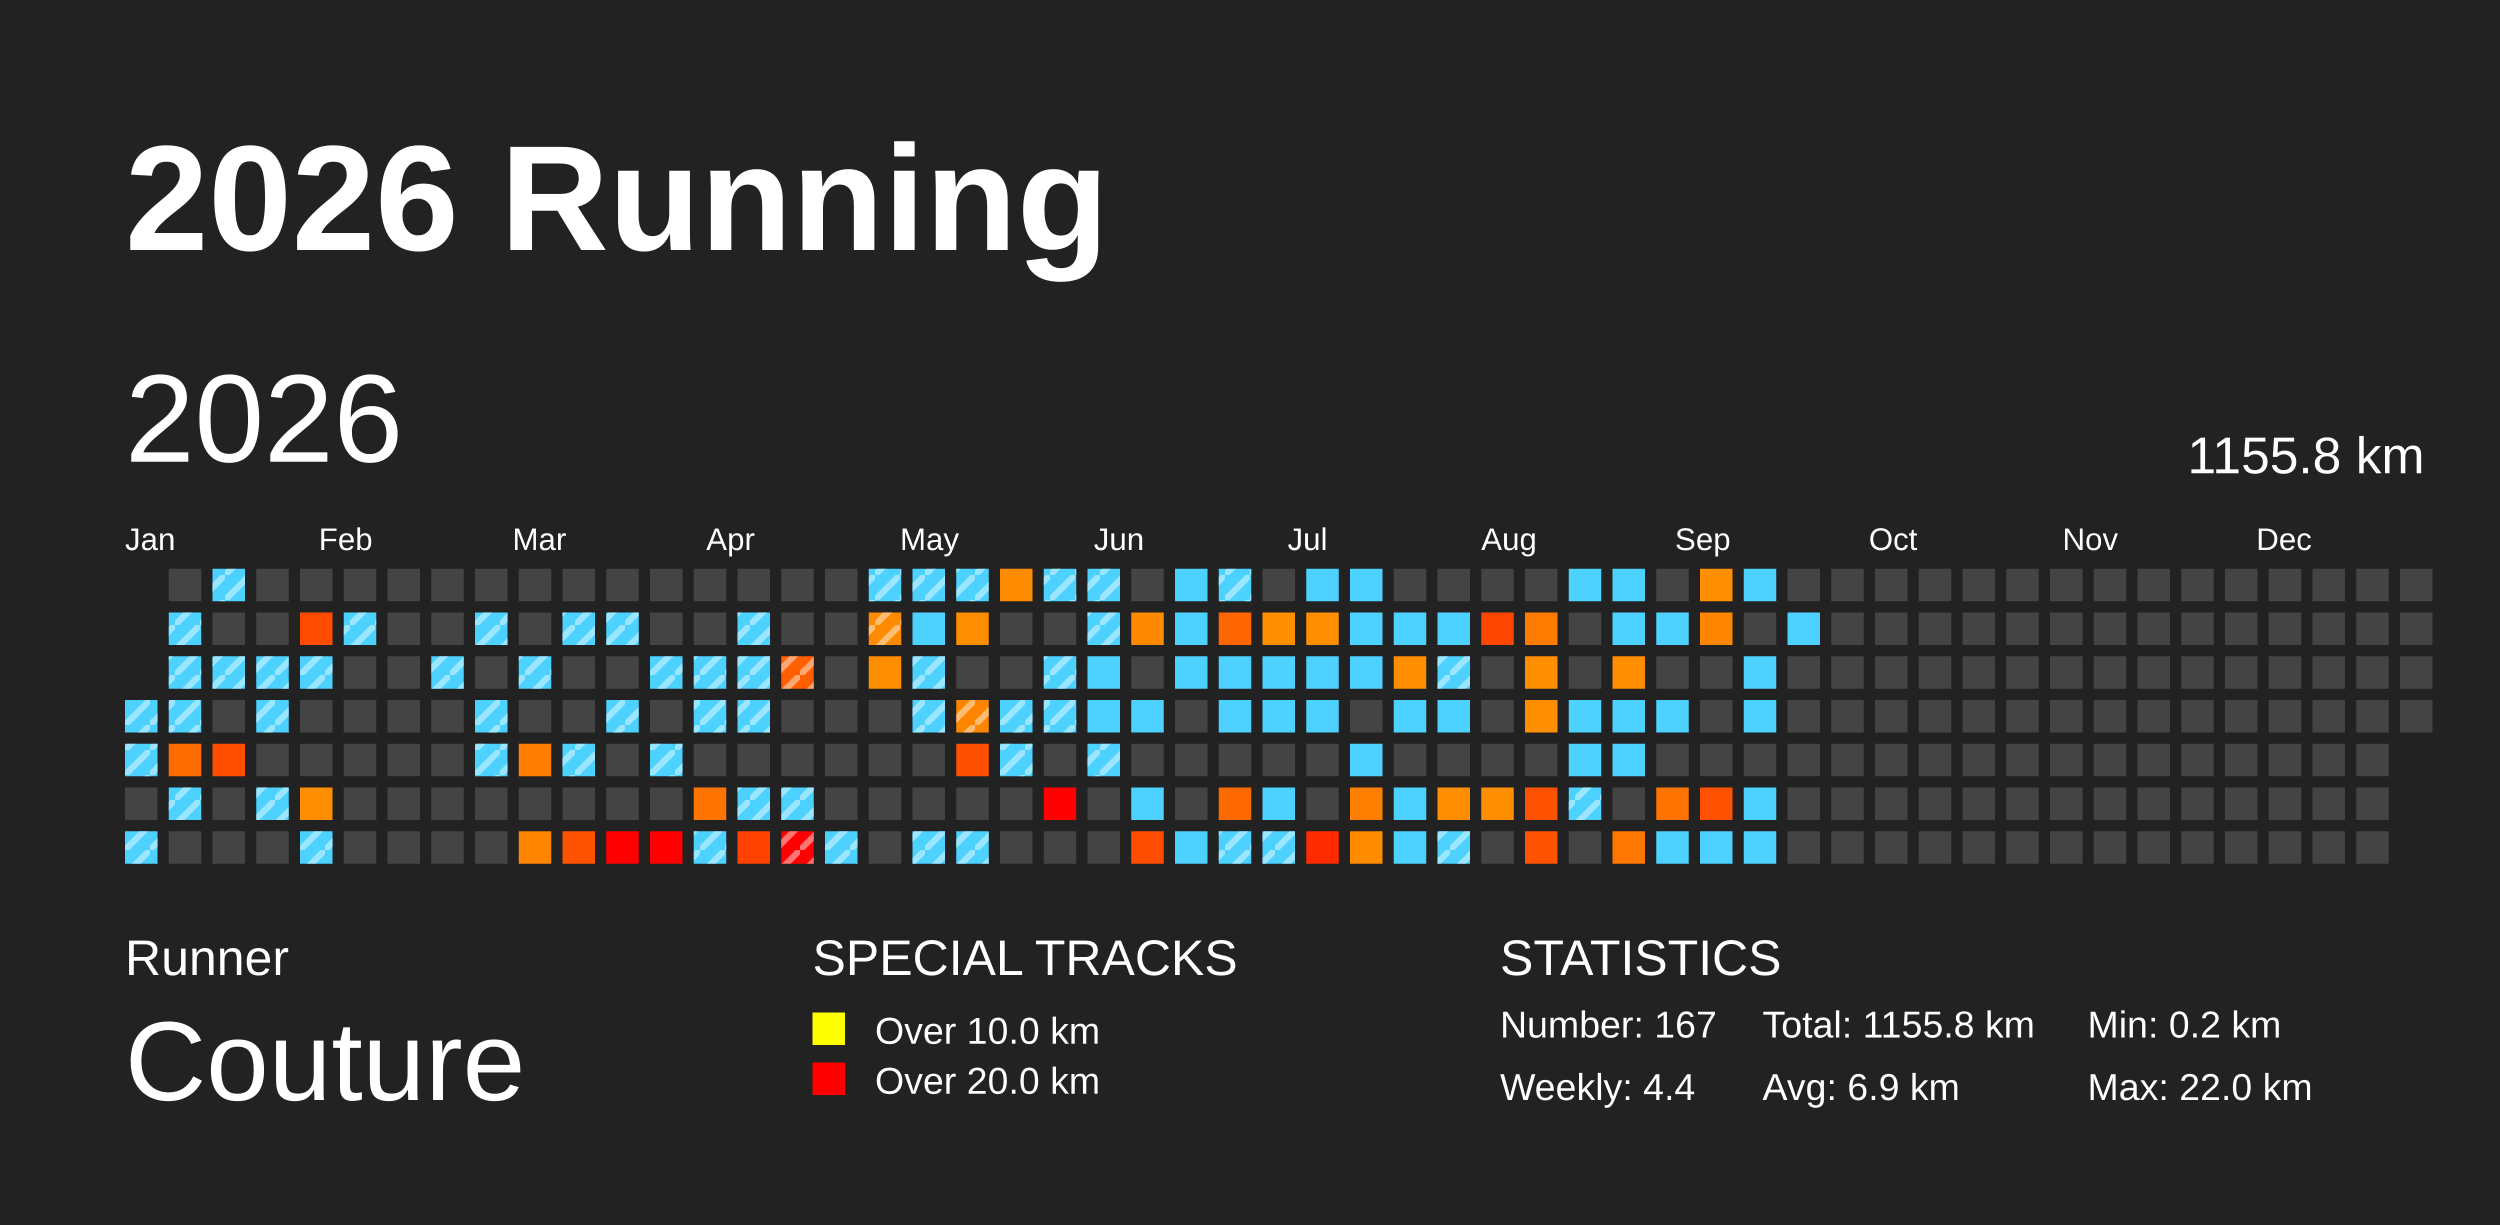
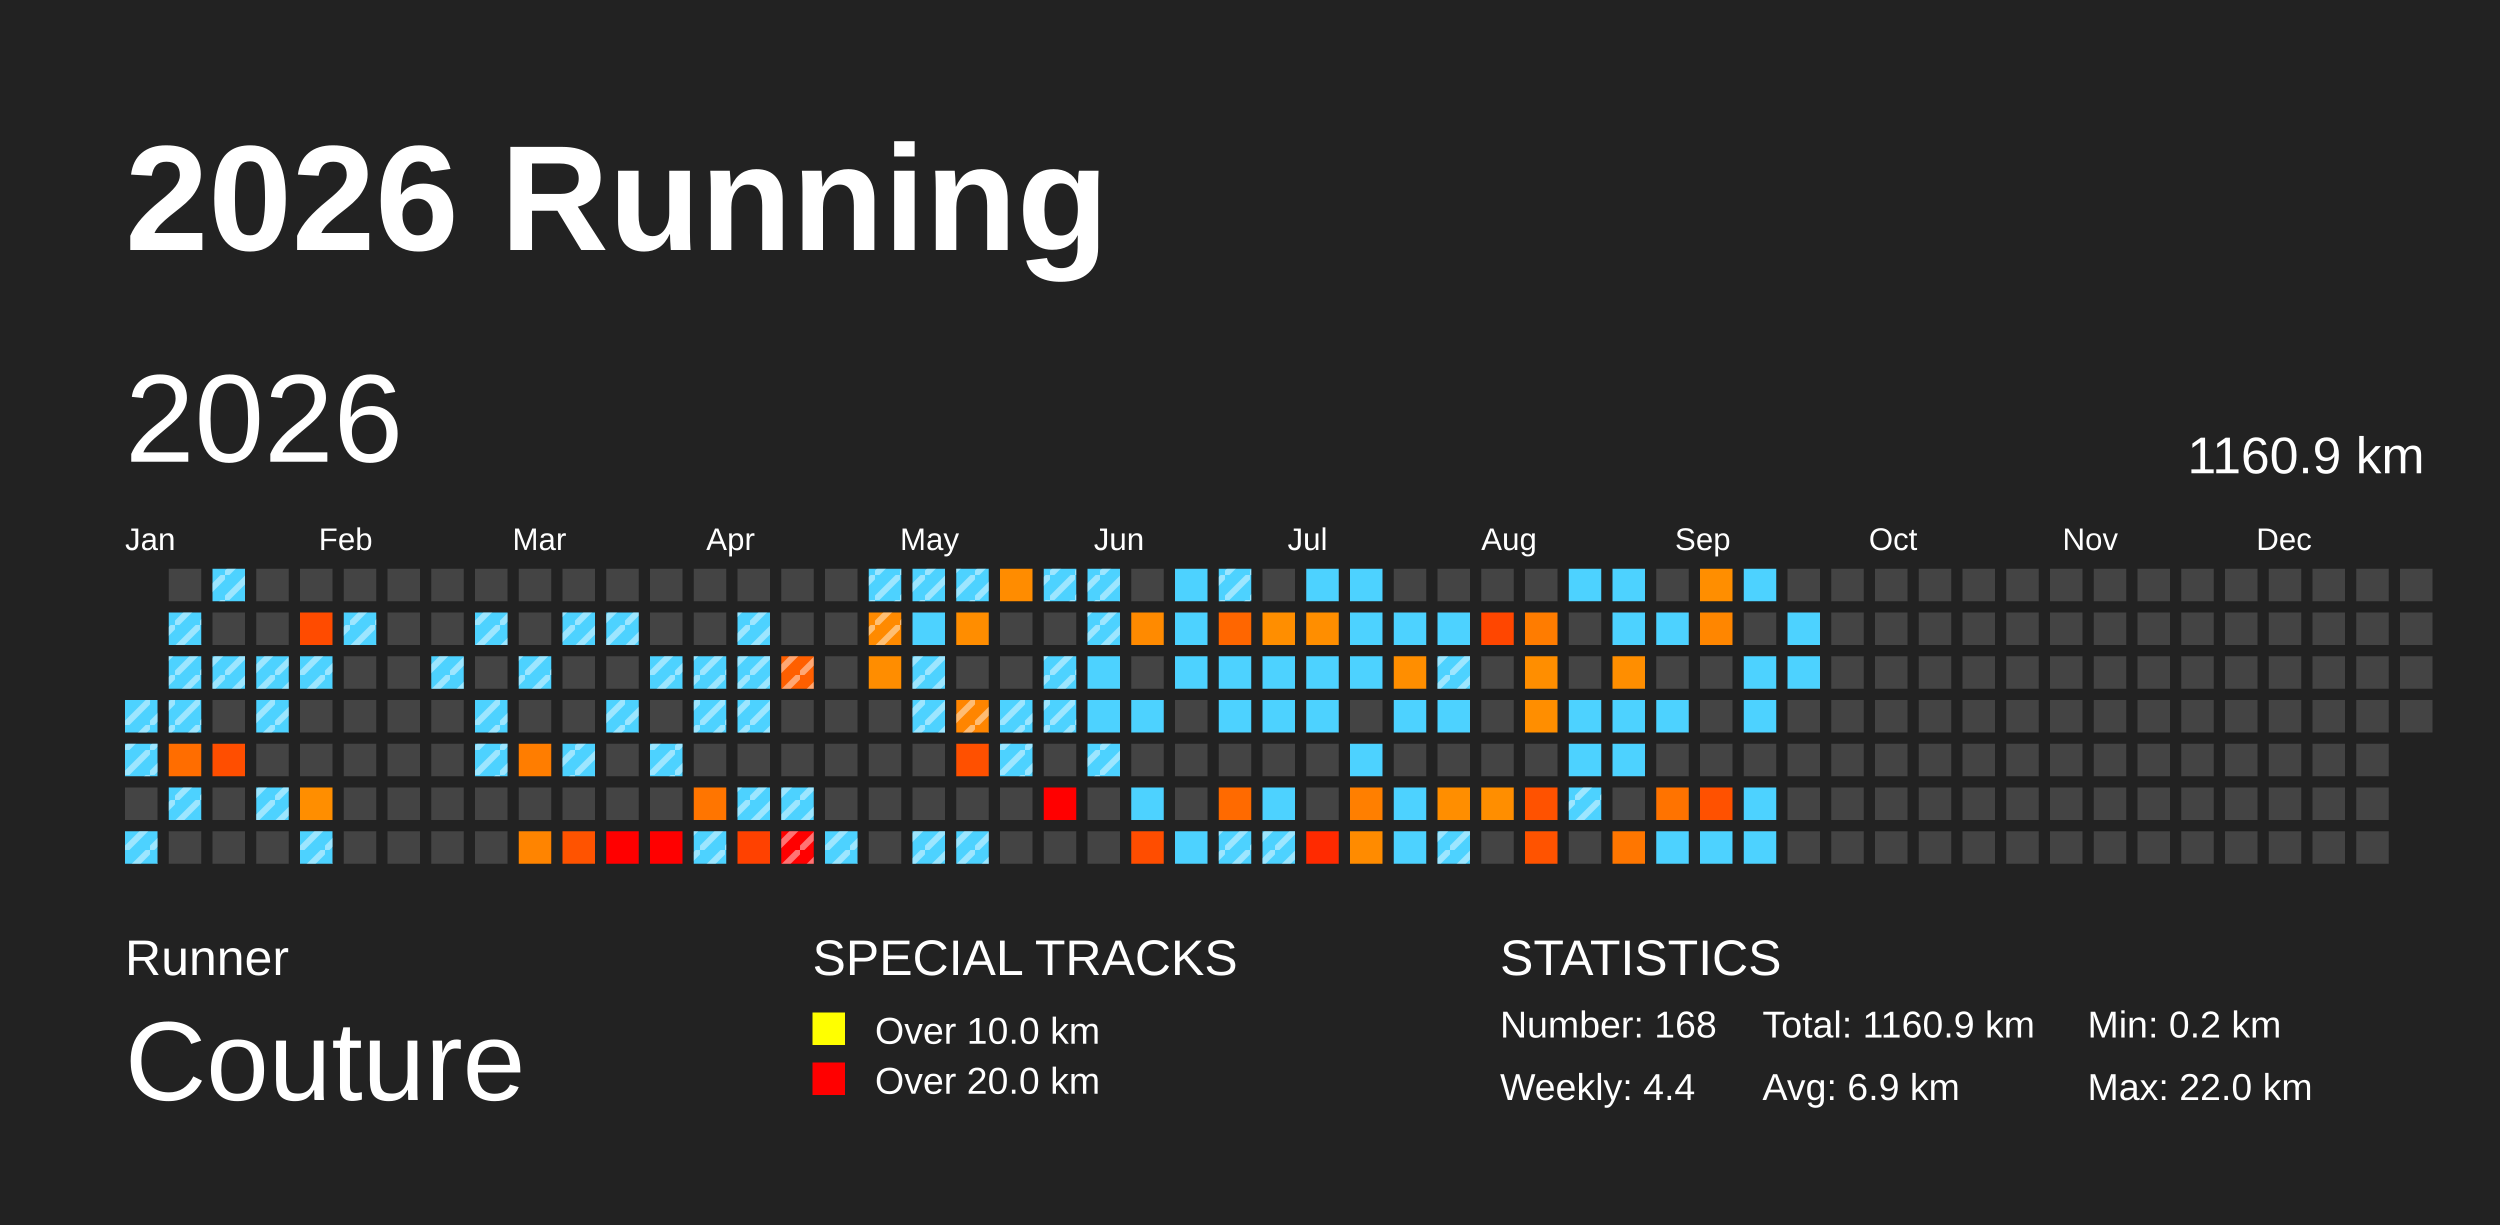
<svg xmlns="http://www.w3.org/2000/svg" baseProfile="full" height="98mm" version="1.1" viewBox="0,0,200,98" width="200mm">
  <defs>
    <pattern height="2" id="indoor-stripe" patternUnits="userSpaceOnUse" width="2">
      <line stroke="white" stroke-opacity="0.45" stroke-width="0.5" x1="0" x2="2" y1="2" y2="0" />
    </pattern>
  </defs>
  <rect fill="#222222" height="98" width="200" x="0" y="0" />
  <text fill="#FFFFFF" style="font-size:12px; font-family:Arial; font-weight:bold;" x="10" y="20">2026 Running</text>
  <text fill="#FFFFFF" style="font-size:4px; font-family:Arial" x="10" y="78">Runner</text>
  <text fill="#FFFFFF" style="font-size:9px; font-family:Arial" x="10" y="88">Couture</text>
  <text fill="#FFFFFF" style="font-size:4px; font-family:Arial" x="65" y="78">SPECIAL TRACKS</text>
  <rect fill="yellow" height="2.6" width="2.6" x="65" y="81" />
  <text fill="#FFFFFF" style="font-size:3px; font-family:Arial" x="70" y="83.5">Over 10.0 km</text>
  <rect fill="red" height="2.6" width="2.6" x="65" y="85" />
  <text fill="#FFFFFF" style="font-size:3px; font-family:Arial" x="70" y="87.5">Over 20.0 km</text>
  <text fill="#FFFFFF" style="font-size:4px; font-family:Arial" x="120" y="78">STATISTICS</text>
-   <text fill="#FFFFFF" style="font-size:3px; font-family:Arial" x="120" y="83">Number: 167</text>
+   <text fill="#FFFFFF" style="font-size:3px; font-family:Arial" x="120" y="83">Number: 168</text>
  <text fill="#FFFFFF" style="font-size:3px; font-family:Arial" x="120" y="88">Weekly: 4.4</text>
-   <text fill="#FFFFFF" style="font-size:3px; font-family:Arial" x="141" y="83">Total: 1155.8 km</text>
+   <text fill="#FFFFFF" style="font-size:3px; font-family:Arial" x="141" y="83">Total: 1160.9 km</text>
  <text fill="#FFFFFF" style="font-size:3px; font-family:Arial" x="141" y="88">Avg: 6.9 km</text>
  <text fill="#FFFFFF" style="font-size:3px; font-family:Arial" x="167" y="83">Min: 0.2 km</text>
  <text fill="#FFFFFF" style="font-size:3px; font-family:Arial" x="167" y="88">Max: 22.0 km</text>
  <text dominant-baseline="hanging" fill="#FFFFFF" style="font-size:10.0px; font-family:Arial;" x="10" y="30">2026</text>
-   <text dominant-baseline="hanging" fill="#FFFFFF" style="font-size:4.125px; font-family:Arial;" x="175" y="35">1155.8 km</text>
+   <text dominant-baseline="hanging" fill="#FFFFFF" style="font-size:4.125px; font-family:Arial;" x="175" y="35">1160.9 km</text>
  <text fill="#FFFFFF" style="font-size:2.5px; font-family:Arial" x="10.0" y="44">Jan</text>
  <text fill="#FFFFFF" style="font-size:2.5px; font-family:Arial" x="25.5" y="44">Feb</text>
  <text fill="#FFFFFF" style="font-size:2.5px; font-family:Arial" x="41.0" y="44">Mar</text>
  <text fill="#FFFFFF" style="font-size:2.5px; font-family:Arial" x="56.5" y="44">Apr</text>
  <text fill="#FFFFFF" style="font-size:2.5px; font-family:Arial" x="72.0" y="44">May</text>
  <text fill="#FFFFFF" style="font-size:2.5px; font-family:Arial" x="87.5" y="44">Jun</text>
  <text fill="#FFFFFF" style="font-size:2.5px; font-family:Arial" x="103.0" y="44">Jul</text>
  <text fill="#FFFFFF" style="font-size:2.5px; font-family:Arial" x="118.5" y="44">Aug</text>
  <text fill="#FFFFFF" style="font-size:2.5px; font-family:Arial" x="134.0" y="44">Sep</text>
  <text fill="#FFFFFF" style="font-size:2.5px; font-family:Arial" x="149.5" y="44">Oct</text>
  <text fill="#FFFFFF" style="font-size:2.5px; font-family:Arial" x="165.0" y="44">Nov</text>
  <text fill="#FFFFFF" style="font-size:2.5px; font-family:Arial" x="180.5" y="44">Dec</text>
  <rect fill="#4dd2ff" height="2.6" width="2.6" x="10.0" y="56.0" />
  <rect fill="url(#indoor-stripe)" height="2.6" style="pointer-events: none;" width="2.6" x="10.0" y="56.0" />
  <rect fill="#4dd2ff" height="2.6" width="2.6" x="10.0" y="59.5" />
  <rect fill="url(#indoor-stripe)" height="2.6" style="pointer-events: none;" width="2.6" x="10.0" y="59.5" />
  <rect fill="#444444" height="2.6" width="2.6" x="10.0" y="63.0" />
  <rect fill="#4dd2ff" height="2.6" width="2.6" x="10.0" y="66.5" />
  <rect fill="url(#indoor-stripe)" height="2.6" style="pointer-events: none;" width="2.6" x="10.0" y="66.5" />
  <rect fill="#444444" height="2.6" width="2.6" x="13.5" y="45.5" />
  <rect fill="#4dd2ff" height="2.6" width="2.6" x="13.5" y="49.0" />
  <rect fill="url(#indoor-stripe)" height="2.6" style="pointer-events: none;" width="2.6" x="13.5" y="49.0" />
  <rect fill="#4dd2ff" height="2.6" width="2.6" x="13.5" y="52.5" />
  <rect fill="url(#indoor-stripe)" height="2.6" style="pointer-events: none;" width="2.6" x="13.5" y="52.5" />
  <rect fill="#4dd2ff" height="2.6" width="2.6" x="13.5" y="56.0" />
  <rect fill="url(#indoor-stripe)" height="2.6" style="pointer-events: none;" width="2.6" x="13.5" y="56.0" />
  <rect fill="#ff6d00" height="2.6" width="2.6" x="13.5" y="59.5" />
  <rect fill="#4dd2ff" height="2.6" width="2.6" x="13.5" y="63.0" />
  <rect fill="url(#indoor-stripe)" height="2.6" style="pointer-events: none;" width="2.6" x="13.5" y="63.0" />
  <rect fill="#444444" height="2.6" width="2.6" x="13.5" y="66.5" />
  <rect fill="#4dd2ff" height="2.6" width="2.6" x="17.0" y="45.5" />
  <rect fill="url(#indoor-stripe)" height="2.6" style="pointer-events: none;" width="2.6" x="17.0" y="45.5" />
  <rect fill="#444444" height="2.6" width="2.6" x="17.0" y="49.0" />
  <rect fill="#4dd2ff" height="2.6" width="2.6" x="17.0" y="52.5" />
  <rect fill="url(#indoor-stripe)" height="2.6" style="pointer-events: none;" width="2.6" x="17.0" y="52.5" />
  <rect fill="#444444" height="2.6" width="2.6" x="17.0" y="56.0" />
  <rect fill="#ff4e00" height="2.6" width="2.6" x="17.0" y="59.5" />
  <rect fill="#444444" height="2.6" width="2.6" x="17.0" y="63.0" />
  <rect fill="#444444" height="2.6" width="2.6" x="17.0" y="66.5" />
  <rect fill="#444444" height="2.6" width="2.6" x="20.5" y="45.5" />
  <rect fill="#444444" height="2.6" width="2.6" x="20.5" y="49.0" />
  <rect fill="#4dd2ff" height="2.6" width="2.6" x="20.5" y="52.5" />
  <rect fill="url(#indoor-stripe)" height="2.6" style="pointer-events: none;" width="2.6" x="20.5" y="52.5" />
  <rect fill="#4dd2ff" height="2.6" width="2.6" x="20.5" y="56.0" />
  <rect fill="url(#indoor-stripe)" height="2.6" style="pointer-events: none;" width="2.6" x="20.5" y="56.0" />
  <rect fill="#444444" height="2.6" width="2.6" x="20.5" y="59.5" />
  <rect fill="#4dd2ff" height="2.6" width="2.6" x="20.5" y="63.0" />
  <rect fill="url(#indoor-stripe)" height="2.6" style="pointer-events: none;" width="2.6" x="20.5" y="63.0" />
  <rect fill="#444444" height="2.6" width="2.6" x="20.5" y="66.5" />
  <rect fill="#444444" height="2.6" width="2.6" x="24.0" y="45.5" />
  <rect fill="#ff4b00" height="2.6" width="2.6" x="24.0" y="49.0" />
  <rect fill="#4dd2ff" height="2.6" width="2.6" x="24.0" y="52.5" />
  <rect fill="url(#indoor-stripe)" height="2.6" style="pointer-events: none;" width="2.6" x="24.0" y="52.5" />
  <rect fill="#444444" height="2.6" width="2.6" x="24.0" y="56.0" />
  <rect fill="#444444" height="2.6" width="2.6" x="24.0" y="59.5" />
  <rect fill="#ff8e00" height="2.6" width="2.6" x="24.0" y="63.0" />
  <rect fill="#4dd2ff" height="2.6" width="2.6" x="24.0" y="66.5" />
  <rect fill="url(#indoor-stripe)" height="2.6" style="pointer-events: none;" width="2.6" x="24.0" y="66.5" />
  <rect fill="#444444" height="2.6" width="2.6" x="27.5" y="45.5" />
  <rect fill="#4dd2ff" height="2.6" width="2.6" x="27.5" y="49.0" />
  <rect fill="url(#indoor-stripe)" height="2.6" style="pointer-events: none;" width="2.6" x="27.5" y="49.0" />
  <rect fill="#444444" height="2.6" width="2.6" x="27.5" y="52.5" />
  <rect fill="#444444" height="2.6" width="2.6" x="27.5" y="56.0" />
  <rect fill="#444444" height="2.6" width="2.6" x="27.5" y="59.5" />
  <rect fill="#444444" height="2.6" width="2.6" x="27.5" y="63.0" />
  <rect fill="#444444" height="2.6" width="2.6" x="27.5" y="66.5" />
  <rect fill="#444444" height="2.6" width="2.6" x="31.0" y="45.5" />
  <rect fill="#444444" height="2.6" width="2.6" x="31.0" y="49.0" />
  <rect fill="#444444" height="2.6" width="2.6" x="31.0" y="52.5" />
  <rect fill="#444444" height="2.6" width="2.6" x="31.0" y="56.0" />
  <rect fill="#444444" height="2.6" width="2.6" x="31.0" y="59.5" />
  <rect fill="#444444" height="2.6" width="2.6" x="31.0" y="63.0" />
  <rect fill="#444444" height="2.6" width="2.6" x="31.0" y="66.5" />
  <rect fill="#444444" height="2.6" width="2.6" x="34.5" y="45.5" />
  <rect fill="#444444" height="2.6" width="2.6" x="34.5" y="49.0" />
  <rect fill="#4dd2ff" height="2.6" width="2.6" x="34.5" y="52.5" />
  <rect fill="url(#indoor-stripe)" height="2.6" style="pointer-events: none;" width="2.6" x="34.5" y="52.5" />
  <rect fill="#444444" height="2.6" width="2.6" x="34.5" y="56.0" />
  <rect fill="#444444" height="2.6" width="2.6" x="34.5" y="59.5" />
  <rect fill="#444444" height="2.6" width="2.6" x="34.5" y="63.0" />
  <rect fill="#444444" height="2.6" width="2.6" x="34.5" y="66.5" />
  <rect fill="#444444" height="2.6" width="2.6" x="38.0" y="45.5" />
  <rect fill="#4dd2ff" height="2.6" width="2.6" x="38.0" y="49.0" />
  <rect fill="url(#indoor-stripe)" height="2.6" style="pointer-events: none;" width="2.6" x="38.0" y="49.0" />
  <rect fill="#444444" height="2.6" width="2.6" x="38.0" y="52.5" />
  <rect fill="#4dd2ff" height="2.6" width="2.6" x="38.0" y="56.0" />
  <rect fill="url(#indoor-stripe)" height="2.6" style="pointer-events: none;" width="2.6" x="38.0" y="56.0" />
  <rect fill="#4dd2ff" height="2.6" width="2.6" x="38.0" y="59.5" />
  <rect fill="url(#indoor-stripe)" height="2.6" style="pointer-events: none;" width="2.6" x="38.0" y="59.5" />
  <rect fill="#444444" height="2.6" width="2.6" x="38.0" y="63.0" />
  <rect fill="#444444" height="2.6" width="2.6" x="38.0" y="66.5" />
  <rect fill="#444444" height="2.6" width="2.6" x="41.5" y="45.5" />
  <rect fill="#444444" height="2.6" width="2.6" x="41.5" y="49.0" />
  <rect fill="#4dd2ff" height="2.6" width="2.6" x="41.5" y="52.5" />
  <rect fill="url(#indoor-stripe)" height="2.6" style="pointer-events: none;" width="2.6" x="41.5" y="52.5" />
  <rect fill="#444444" height="2.6" width="2.6" x="41.5" y="56.0" />
  <rect fill="#ff7d00" height="2.6" width="2.6" x="41.5" y="59.5" />
  <rect fill="#444444" height="2.6" width="2.6" x="41.5" y="63.0" />
  <rect fill="#ff8400" height="2.6" width="2.6" x="41.5" y="66.5" />
  <rect fill="#444444" height="2.6" width="2.6" x="45.0" y="45.5" />
  <rect fill="#4dd2ff" height="2.6" width="2.6" x="45.0" y="49.0" />
  <rect fill="url(#indoor-stripe)" height="2.6" style="pointer-events: none;" width="2.6" x="45.0" y="49.0" />
  <rect fill="#444444" height="2.6" width="2.6" x="45.0" y="52.5" />
  <rect fill="#444444" height="2.6" width="2.6" x="45.0" y="56.0" />
  <rect fill="#4dd2ff" height="2.6" width="2.6" x="45.0" y="59.5" />
  <rect fill="url(#indoor-stripe)" height="2.6" style="pointer-events: none;" width="2.6" x="45.0" y="59.5" />
  <rect fill="#444444" height="2.6" width="2.6" x="45.0" y="63.0" />
  <rect fill="#ff5300" height="2.6" width="2.6" x="45.0" y="66.5" />
  <rect fill="#444444" height="2.6" width="2.6" x="48.5" y="45.5" />
  <rect fill="#4dd2ff" height="2.6" width="2.6" x="48.5" y="49.0" />
  <rect fill="url(#indoor-stripe)" height="2.6" style="pointer-events: none;" width="2.6" x="48.5" y="49.0" />
  <rect fill="#444444" height="2.6" width="2.6" x="48.5" y="52.5" />
  <rect fill="#4dd2ff" height="2.6" width="2.6" x="48.5" y="56.0" />
  <rect fill="url(#indoor-stripe)" height="2.6" style="pointer-events: none;" width="2.6" x="48.5" y="56.0" />
  <rect fill="#444444" height="2.6" width="2.6" x="48.5" y="59.5" />
  <rect fill="#444444" height="2.6" width="2.6" x="48.5" y="63.0" />
  <rect fill="red" height="2.6" width="2.6" x="48.5" y="66.5" />
  <rect fill="#444444" height="2.6" width="2.6" x="52.0" y="45.5" />
  <rect fill="#444444" height="2.6" width="2.6" x="52.0" y="49.0" />
  <rect fill="#4dd2ff" height="2.6" width="2.6" x="52.0" y="52.5" />
  <rect fill="url(#indoor-stripe)" height="2.6" style="pointer-events: none;" width="2.6" x="52.0" y="52.5" />
  <rect fill="#444444" height="2.6" width="2.6" x="52.0" y="56.0" />
  <rect fill="#4dd2ff" height="2.6" width="2.6" x="52.0" y="59.5" />
  <rect fill="url(#indoor-stripe)" height="2.6" style="pointer-events: none;" width="2.6" x="52.0" y="59.5" />
  <rect fill="#444444" height="2.6" width="2.6" x="52.0" y="63.0" />
  <rect fill="red" height="2.6" width="2.6" x="52.0" y="66.5" />
  <rect fill="#444444" height="2.6" width="2.6" x="55.5" y="45.5" />
  <rect fill="#444444" height="2.6" width="2.6" x="55.5" y="49.0" />
  <rect fill="#4dd2ff" height="2.6" width="2.6" x="55.5" y="52.5" />
  <rect fill="url(#indoor-stripe)" height="2.6" style="pointer-events: none;" width="2.6" x="55.5" y="52.5" />
  <rect fill="#4dd2ff" height="2.6" width="2.6" x="55.5" y="56.0" />
  <rect fill="url(#indoor-stripe)" height="2.6" style="pointer-events: none;" width="2.6" x="55.5" y="56.0" />
  <rect fill="#444444" height="2.6" width="2.6" x="55.5" y="59.5" />
  <rect fill="#ff7500" height="2.6" width="2.6" x="55.5" y="63.0" />
  <rect fill="#4dd2ff" height="2.6" width="2.6" x="55.5" y="66.5" />
  <rect fill="url(#indoor-stripe)" height="2.6" style="pointer-events: none;" width="2.6" x="55.5" y="66.5" />
  <rect fill="#444444" height="2.6" width="2.6" x="59.0" y="45.5" />
  <rect fill="#4dd2ff" height="2.6" width="2.6" x="59.0" y="49.0" />
  <rect fill="url(#indoor-stripe)" height="2.6" style="pointer-events: none;" width="2.6" x="59.0" y="49.0" />
  <rect fill="#4dd2ff" height="2.6" width="2.6" x="59.0" y="52.5" />
  <rect fill="url(#indoor-stripe)" height="2.6" style="pointer-events: none;" width="2.6" x="59.0" y="52.5" />
  <rect fill="#4dd2ff" height="2.6" width="2.6" x="59.0" y="56.0" />
  <rect fill="url(#indoor-stripe)" height="2.6" style="pointer-events: none;" width="2.6" x="59.0" y="56.0" />
  <rect fill="#444444" height="2.6" width="2.6" x="59.0" y="59.5" />
  <rect fill="#4dd2ff" height="2.6" width="2.6" x="59.0" y="63.0" />
  <rect fill="url(#indoor-stripe)" height="2.6" style="pointer-events: none;" width="2.6" x="59.0" y="63.0" />
  <rect fill="#ff4100" height="2.6" width="2.6" x="59.0" y="66.5" />
  <rect fill="#444444" height="2.6" width="2.6" x="62.5" y="45.5" />
  <rect fill="#444444" height="2.6" width="2.6" x="62.5" y="49.0" />
  <rect fill="#ff5f00" height="2.6" width="2.6" x="62.5" y="52.5" />
  <rect fill="url(#indoor-stripe)" height="2.6" style="pointer-events: none;" width="2.6" x="62.5" y="52.5" />
  <rect fill="#444444" height="2.6" width="2.6" x="62.5" y="56.0" />
  <rect fill="#444444" height="2.6" width="2.6" x="62.5" y="59.5" />
  <rect fill="#4dd2ff" height="2.6" width="2.6" x="62.5" y="63.0" />
  <rect fill="url(#indoor-stripe)" height="2.6" style="pointer-events: none;" width="2.6" x="62.5" y="63.0" />
  <rect fill="red" height="2.6" width="2.6" x="62.5" y="66.5" />
  <rect fill="url(#indoor-stripe)" height="2.6" style="pointer-events: none;" width="2.6" x="62.5" y="66.5" />
  <rect fill="#444444" height="2.6" width="2.6" x="66.0" y="45.5" />
  <rect fill="#444444" height="2.6" width="2.6" x="66.0" y="49.0" />
  <rect fill="#444444" height="2.6" width="2.6" x="66.0" y="52.5" />
  <rect fill="#444444" height="2.6" width="2.6" x="66.0" y="56.0" />
  <rect fill="#444444" height="2.6" width="2.6" x="66.0" y="59.5" />
  <rect fill="#444444" height="2.6" width="2.6" x="66.0" y="63.0" />
  <rect fill="#4dd2ff" height="2.6" width="2.6" x="66.0" y="66.5" />
  <rect fill="url(#indoor-stripe)" height="2.6" style="pointer-events: none;" width="2.6" x="66.0" y="66.5" />
  <rect fill="#4dd2ff" height="2.6" width="2.6" x="69.5" y="45.5" />
  <rect fill="url(#indoor-stripe)" height="2.6" style="pointer-events: none;" width="2.6" x="69.5" y="45.5" />
  <rect fill="#ff8a00" height="2.6" width="2.6" x="69.5" y="49.0" />
  <rect fill="url(#indoor-stripe)" height="2.6" style="pointer-events: none;" width="2.6" x="69.5" y="49.0" />
  <rect fill="#ff8d00" height="2.6" width="2.6" x="69.5" y="52.5" />
  <rect fill="#444444" height="2.6" width="2.6" x="69.5" y="56.0" />
  <rect fill="#444444" height="2.6" width="2.6" x="69.5" y="59.5" />
  <rect fill="#444444" height="2.6" width="2.6" x="69.5" y="63.0" />
  <rect fill="#444444" height="2.6" width="2.6" x="69.5" y="66.5" />
  <rect fill="#4dd2ff" height="2.6" width="2.6" x="73.0" y="45.5" />
  <rect fill="url(#indoor-stripe)" height="2.6" style="pointer-events: none;" width="2.6" x="73.0" y="45.5" />
  <rect fill="#4dd2ff" height="2.6" width="2.6" x="73.0" y="49.0" />
  <rect fill="#4dd2ff" height="2.6" width="2.6" x="73.0" y="52.5" />
  <rect fill="url(#indoor-stripe)" height="2.6" style="pointer-events: none;" width="2.6" x="73.0" y="52.5" />
  <rect fill="#4dd2ff" height="2.6" width="2.6" x="73.0" y="56.0" />
  <rect fill="url(#indoor-stripe)" height="2.6" style="pointer-events: none;" width="2.6" x="73.0" y="56.0" />
  <rect fill="#444444" height="2.6" width="2.6" x="73.0" y="59.5" />
  <rect fill="#444444" height="2.6" width="2.6" x="73.0" y="63.0" />
  <rect fill="#4dd2ff" height="2.6" width="2.6" x="73.0" y="66.5" />
  <rect fill="url(#indoor-stripe)" height="2.6" style="pointer-events: none;" width="2.6" x="73.0" y="66.5" />
  <rect fill="#4dd2ff" height="2.6" width="2.6" x="76.5" y="45.5" />
  <rect fill="url(#indoor-stripe)" height="2.6" style="pointer-events: none;" width="2.6" x="76.5" y="45.5" />
  <rect fill="#ff8d00" height="2.6" width="2.6" x="76.5" y="49.0" />
  <rect fill="#444444" height="2.6" width="2.6" x="76.5" y="52.5" />
  <rect fill="#ff8500" height="2.6" width="2.6" x="76.5" y="56.0" />
  <rect fill="url(#indoor-stripe)" height="2.6" style="pointer-events: none;" width="2.6" x="76.5" y="56.0" />
  <rect fill="#ff5000" height="2.6" width="2.6" x="76.5" y="59.5" />
  <rect fill="#444444" height="2.6" width="2.6" x="76.5" y="63.0" />
  <rect fill="#4dd2ff" height="2.6" width="2.6" x="76.5" y="66.5" />
  <rect fill="url(#indoor-stripe)" height="2.6" style="pointer-events: none;" width="2.6" x="76.5" y="66.5" />
  <rect fill="#ff8c00" height="2.6" width="2.6" x="80.0" y="45.5" />
  <rect fill="#444444" height="2.6" width="2.6" x="80.0" y="49.0" />
  <rect fill="#444444" height="2.6" width="2.6" x="80.0" y="52.5" />
  <rect fill="#4dd2ff" height="2.6" width="2.6" x="80.0" y="56.0" />
  <rect fill="url(#indoor-stripe)" height="2.6" style="pointer-events: none;" width="2.6" x="80.0" y="56.0" />
  <rect fill="#4dd2ff" height="2.6" width="2.6" x="80.0" y="59.5" />
  <rect fill="url(#indoor-stripe)" height="2.6" style="pointer-events: none;" width="2.6" x="80.0" y="59.5" />
  <rect fill="#444444" height="2.6" width="2.6" x="80.0" y="63.0" />
  <rect fill="#444444" height="2.6" width="2.6" x="80.0" y="66.5" />
  <rect fill="#4dd2ff" height="2.6" width="2.6" x="83.5" y="45.5" />
  <rect fill="url(#indoor-stripe)" height="2.6" style="pointer-events: none;" width="2.6" x="83.5" y="45.5" />
  <rect fill="#444444" height="2.6" width="2.6" x="83.5" y="49.0" />
  <rect fill="#4dd2ff" height="2.6" width="2.6" x="83.5" y="52.5" />
  <rect fill="url(#indoor-stripe)" height="2.6" style="pointer-events: none;" width="2.6" x="83.5" y="52.5" />
  <rect fill="#4dd2ff" height="2.6" width="2.6" x="83.5" y="56.0" />
  <rect fill="url(#indoor-stripe)" height="2.6" style="pointer-events: none;" width="2.6" x="83.5" y="56.0" />
  <rect fill="#444444" height="2.6" width="2.6" x="83.5" y="59.5" />
  <rect fill="red" height="2.6" width="2.6" x="83.5" y="63.0" />
  <rect fill="#444444" height="2.6" width="2.6" x="83.5" y="66.5" />
  <rect fill="#4dd2ff" height="2.6" width="2.6" x="87.0" y="45.5" />
  <rect fill="url(#indoor-stripe)" height="2.6" style="pointer-events: none;" width="2.6" x="87.0" y="45.5" />
  <rect fill="#4dd2ff" height="2.6" width="2.6" x="87.0" y="49.0" />
  <rect fill="url(#indoor-stripe)" height="2.6" style="pointer-events: none;" width="2.6" x="87.0" y="49.0" />
  <rect fill="#4dd2ff" height="2.6" width="2.6" x="87.0" y="52.5" />
  <rect fill="#4dd2ff" height="2.6" width="2.6" x="87.0" y="56.0" />
  <rect fill="#4dd2ff" height="2.6" width="2.6" x="87.0" y="59.5" />
  <rect fill="url(#indoor-stripe)" height="2.6" style="pointer-events: none;" width="2.6" x="87.0" y="59.5" />
  <rect fill="#444444" height="2.6" width="2.6" x="87.0" y="63.0" />
  <rect fill="#444444" height="2.6" width="2.6" x="87.0" y="66.5" />
  <rect fill="#444444" height="2.6" width="2.6" x="90.5" y="45.5" />
  <rect fill="#ff8a00" height="2.6" width="2.6" x="90.5" y="49.0" />
  <rect fill="#444444" height="2.6" width="2.6" x="90.5" y="52.5" />
  <rect fill="#4dd2ff" height="2.6" width="2.6" x="90.5" y="56.0" />
  <rect fill="#444444" height="2.6" width="2.6" x="90.5" y="59.5" />
  <rect fill="#4dd2ff" height="2.6" width="2.6" x="90.5" y="63.0" />
  <rect fill="#ff4d00" height="2.6" width="2.6" x="90.5" y="66.5" />
  <rect fill="#4dd2ff" height="2.6" width="2.6" x="94.0" y="45.5" />
  <rect fill="#4dd2ff" height="2.6" width="2.6" x="94.0" y="49.0" />
  <rect fill="#4dd2ff" height="2.6" width="2.6" x="94.0" y="52.5" />
  <rect fill="#444444" height="2.6" width="2.6" x="94.0" y="56.0" />
  <rect fill="#444444" height="2.6" width="2.6" x="94.0" y="59.5" />
  <rect fill="#444444" height="2.6" width="2.6" x="94.0" y="63.0" />
  <rect fill="#4dd2ff" height="2.6" width="2.6" x="94.0" y="66.5" />
  <rect fill="#4dd2ff" height="2.6" width="2.6" x="97.5" y="45.5" />
  <rect fill="url(#indoor-stripe)" height="2.6" style="pointer-events: none;" width="2.6" x="97.5" y="45.5" />
  <rect fill="#ff6600" height="2.6" width="2.6" x="97.5" y="49.0" />
  <rect fill="#4dd2ff" height="2.6" width="2.6" x="97.5" y="52.5" />
  <rect fill="#4dd2ff" height="2.6" width="2.6" x="97.5" y="56.0" />
  <rect fill="#444444" height="2.6" width="2.6" x="97.5" y="59.5" />
  <rect fill="#ff6a00" height="2.6" width="2.6" x="97.5" y="63.0" />
  <rect fill="#4dd2ff" height="2.6" width="2.6" x="97.5" y="66.5" />
  <rect fill="url(#indoor-stripe)" height="2.6" style="pointer-events: none;" width="2.6" x="97.5" y="66.5" />
  <rect fill="#444444" height="2.6" width="2.6" x="101.0" y="45.5" />
  <rect fill="#ff8e00" height="2.6" width="2.6" x="101.0" y="49.0" />
  <rect fill="#4dd2ff" height="2.6" width="2.6" x="101.0" y="52.5" />
  <rect fill="#4dd2ff" height="2.6" width="2.6" x="101.0" y="56.0" />
  <rect fill="#444444" height="2.6" width="2.6" x="101.0" y="59.5" />
  <rect fill="#4dd2ff" height="2.6" width="2.6" x="101.0" y="63.0" />
  <rect fill="#4dd2ff" height="2.6" width="2.6" x="101.0" y="66.5" />
  <rect fill="url(#indoor-stripe)" height="2.6" style="pointer-events: none;" width="2.6" x="101.0" y="66.5" />
  <rect fill="#4dd2ff" height="2.6" width="2.6" x="104.5" y="45.5" />
  <rect fill="#ff8e00" height="2.6" width="2.6" x="104.5" y="49.0" />
  <rect fill="#4dd2ff" height="2.6" width="2.6" x="104.5" y="52.5" />
  <rect fill="#4dd2ff" height="2.6" width="2.6" x="104.5" y="56.0" />
  <rect fill="#444444" height="2.6" width="2.6" x="104.5" y="59.5" />
  <rect fill="#444444" height="2.6" width="2.6" x="104.5" y="63.0" />
  <rect fill="#ff2a00" height="2.6" width="2.6" x="104.5" y="66.5" />
  <rect fill="#4dd2ff" height="2.6" width="2.6" x="108.0" y="45.5" />
  <rect fill="#4dd2ff" height="2.6" width="2.6" x="108.0" y="49.0" />
  <rect fill="#4dd2ff" height="2.6" width="2.6" x="108.0" y="52.5" />
  <rect fill="#444444" height="2.6" width="2.6" x="108.0" y="56.0" />
  <rect fill="#4dd2ff" height="2.6" width="2.6" x="108.0" y="59.5" />
  <rect fill="#ff7f00" height="2.6" width="2.6" x="108.0" y="63.0" />
  <rect fill="#ff8b00" height="2.6" width="2.6" x="108.0" y="66.5" />
  <rect fill="#444444" height="2.6" width="2.6" x="111.5" y="45.5" />
  <rect fill="#4dd2ff" height="2.6" width="2.6" x="111.5" y="49.0" />
  <rect fill="#ff8e00" height="2.6" width="2.6" x="111.5" y="52.5" />
  <rect fill="#4dd2ff" height="2.6" width="2.6" x="111.5" y="56.0" />
  <rect fill="#444444" height="2.6" width="2.6" x="111.5" y="59.5" />
  <rect fill="#4dd2ff" height="2.6" width="2.6" x="111.5" y="63.0" />
  <rect fill="#4dd2ff" height="2.6" width="2.6" x="111.5" y="66.5" />
  <rect fill="#444444" height="2.6" width="2.6" x="115.0" y="45.5" />
  <rect fill="#4dd2ff" height="2.6" width="2.6" x="115.0" y="49.0" />
  <rect fill="#4dd2ff" height="2.6" width="2.6" x="115.0" y="52.5" />
  <rect fill="url(#indoor-stripe)" height="2.6" style="pointer-events: none;" width="2.6" x="115.0" y="52.5" />
  <rect fill="#4dd2ff" height="2.6" width="2.6" x="115.0" y="56.0" />
  <rect fill="#444444" height="2.6" width="2.6" x="115.0" y="59.5" />
  <rect fill="#ff8e00" height="2.6" width="2.6" x="115.0" y="63.0" />
  <rect fill="#4dd2ff" height="2.6" width="2.6" x="115.0" y="66.5" />
  <rect fill="url(#indoor-stripe)" height="2.6" style="pointer-events: none;" width="2.6" x="115.0" y="66.5" />
  <rect fill="#444444" height="2.6" width="2.6" x="118.5" y="45.5" />
  <rect fill="#ff4600" height="2.6" width="2.6" x="118.5" y="49.0" />
  <rect fill="#444444" height="2.6" width="2.6" x="118.5" y="52.5" />
  <rect fill="#444444" height="2.6" width="2.6" x="118.5" y="56.0" />
  <rect fill="#444444" height="2.6" width="2.6" x="118.5" y="59.5" />
  <rect fill="#ff8e00" height="2.6" width="2.6" x="118.5" y="63.0" />
  <rect fill="#444444" height="2.6" width="2.6" x="118.5" y="66.5" />
  <rect fill="#444444" height="2.6" width="2.6" x="122.0" y="45.5" />
  <rect fill="#ff7c00" height="2.6" width="2.6" x="122.0" y="49.0" />
  <rect fill="#ff8e00" height="2.6" width="2.6" x="122.0" y="52.5" />
  <rect fill="#ff8e00" height="2.6" width="2.6" x="122.0" y="56.0" />
  <rect fill="#444444" height="2.6" width="2.6" x="122.0" y="59.5" />
  <rect fill="#ff5200" height="2.6" width="2.6" x="122.0" y="63.0" />
  <rect fill="#ff5300" height="2.6" width="2.6" x="122.0" y="66.5" />
  <rect fill="#4dd2ff" height="2.6" width="2.6" x="125.5" y="45.5" />
  <rect fill="#444444" height="2.6" width="2.6" x="125.5" y="49.0" />
  <rect fill="#444444" height="2.6" width="2.6" x="125.5" y="52.5" />
  <rect fill="#4dd2ff" height="2.6" width="2.6" x="125.5" y="56.0" />
  <rect fill="#4dd2ff" height="2.6" width="2.6" x="125.5" y="59.5" />
  <rect fill="#4dd2ff" height="2.6" width="2.6" x="125.5" y="63.0" />
  <rect fill="url(#indoor-stripe)" height="2.6" style="pointer-events: none;" width="2.6" x="125.5" y="63.0" />
  <rect fill="#444444" height="2.6" width="2.6" x="125.5" y="66.5" />
  <rect fill="#4dd2ff" height="2.6" width="2.6" x="129.0" y="45.5" />
  <rect fill="#4dd2ff" height="2.6" width="2.6" x="129.0" y="49.0" />
  <rect fill="#ff8e00" height="2.6" width="2.6" x="129.0" y="52.5" />
  <rect fill="#4dd2ff" height="2.6" width="2.6" x="129.0" y="56.0" />
  <rect fill="#4dd2ff" height="2.6" width="2.6" x="129.0" y="59.5" />
  <rect fill="#444444" height="2.6" width="2.6" x="129.0" y="63.0" />
  <rect fill="#ff7600" height="2.6" width="2.6" x="129.0" y="66.5" />
  <rect fill="#444444" height="2.6" width="2.6" x="132.5" y="45.5" />
  <rect fill="#4dd2ff" height="2.6" width="2.6" x="132.5" y="49.0" />
  <rect fill="#444444" height="2.6" width="2.6" x="132.5" y="52.5" />
  <rect fill="#4dd2ff" height="2.6" width="2.6" x="132.5" y="56.0" />
  <rect fill="#444444" height="2.6" width="2.6" x="132.5" y="59.5" />
  <rect fill="#ff7300" height="2.6" width="2.6" x="132.5" y="63.0" />
  <rect fill="#4dd2ff" height="2.6" width="2.6" x="132.5" y="66.5" />
  <rect fill="#ff8e00" height="2.6" width="2.6" x="136.0" y="45.5" />
  <rect fill="#ff8600" height="2.6" width="2.6" x="136.0" y="49.0" />
  <rect fill="#444444" height="2.6" width="2.6" x="136.0" y="52.5" />
  <rect fill="#444444" height="2.6" width="2.6" x="136.0" y="56.0" />
  <rect fill="#444444" height="2.6" width="2.6" x="136.0" y="59.5" />
  <rect fill="#ff5100" height="2.6" width="2.6" x="136.0" y="63.0" />
  <rect fill="#4dd2ff" height="2.6" width="2.6" x="136.0" y="66.5" />
  <rect fill="#4dd2ff" height="2.6" width="2.6" x="139.5" y="45.5" />
  <rect fill="#444444" height="2.6" width="2.6" x="139.5" y="49.0" />
  <rect fill="#4dd2ff" height="2.6" width="2.6" x="139.5" y="52.5" />
  <rect fill="#4dd2ff" height="2.6" width="2.6" x="139.5" y="56.0" />
  <rect fill="#444444" height="2.6" width="2.6" x="139.5" y="59.5" />
  <rect fill="#4dd2ff" height="2.6" width="2.6" x="139.5" y="63.0" />
  <rect fill="#4dd2ff" height="2.6" width="2.6" x="139.5" y="66.5" />
  <rect fill="#444444" height="2.6" width="2.6" x="143.0" y="45.5" />
  <rect fill="#4dd2ff" height="2.6" width="2.6" x="143.0" y="49.0" />
-   <rect fill="#444444" height="2.6" width="2.6" x="143.0" y="52.5" />
+   <rect fill="#4dd2ff" height="2.6" width="2.6" x="143.0" y="52.5" />
  <rect fill="#444444" height="2.6" width="2.6" x="143.0" y="56.0" />
  <rect fill="#444444" height="2.6" width="2.6" x="143.0" y="59.5" />
  <rect fill="#444444" height="2.6" width="2.6" x="143.0" y="63.0" />
  <rect fill="#444444" height="2.6" width="2.6" x="143.0" y="66.5" />
  <rect fill="#444444" height="2.6" width="2.6" x="146.5" y="45.5" />
  <rect fill="#444444" height="2.6" width="2.6" x="146.5" y="49.0" />
  <rect fill="#444444" height="2.6" width="2.6" x="146.5" y="52.5" />
  <rect fill="#444444" height="2.6" width="2.6" x="146.5" y="56.0" />
  <rect fill="#444444" height="2.6" width="2.6" x="146.5" y="59.5" />
  <rect fill="#444444" height="2.6" width="2.6" x="146.5" y="63.0" />
  <rect fill="#444444" height="2.6" width="2.6" x="146.5" y="66.5" />
  <rect fill="#444444" height="2.6" width="2.6" x="150.0" y="45.5" />
  <rect fill="#444444" height="2.6" width="2.6" x="150.0" y="49.0" />
  <rect fill="#444444" height="2.6" width="2.6" x="150.0" y="52.5" />
  <rect fill="#444444" height="2.6" width="2.6" x="150.0" y="56.0" />
  <rect fill="#444444" height="2.6" width="2.6" x="150.0" y="59.5" />
  <rect fill="#444444" height="2.6" width="2.6" x="150.0" y="63.0" />
  <rect fill="#444444" height="2.6" width="2.6" x="150.0" y="66.5" />
  <rect fill="#444444" height="2.6" width="2.6" x="153.5" y="45.5" />
  <rect fill="#444444" height="2.6" width="2.6" x="153.5" y="49.0" />
  <rect fill="#444444" height="2.6" width="2.6" x="153.5" y="52.5" />
  <rect fill="#444444" height="2.6" width="2.6" x="153.5" y="56.0" />
  <rect fill="#444444" height="2.6" width="2.6" x="153.5" y="59.5" />
  <rect fill="#444444" height="2.6" width="2.6" x="153.5" y="63.0" />
  <rect fill="#444444" height="2.6" width="2.6" x="153.5" y="66.5" />
  <rect fill="#444444" height="2.6" width="2.6" x="157.0" y="45.5" />
  <rect fill="#444444" height="2.6" width="2.6" x="157.0" y="49.0" />
  <rect fill="#444444" height="2.6" width="2.6" x="157.0" y="52.5" />
  <rect fill="#444444" height="2.6" width="2.6" x="157.0" y="56.0" />
  <rect fill="#444444" height="2.6" width="2.6" x="157.0" y="59.5" />
  <rect fill="#444444" height="2.6" width="2.6" x="157.0" y="63.0" />
  <rect fill="#444444" height="2.6" width="2.6" x="157.0" y="66.5" />
  <rect fill="#444444" height="2.6" width="2.6" x="160.5" y="45.5" />
  <rect fill="#444444" height="2.6" width="2.6" x="160.5" y="49.0" />
  <rect fill="#444444" height="2.6" width="2.6" x="160.5" y="52.5" />
  <rect fill="#444444" height="2.6" width="2.6" x="160.5" y="56.0" />
  <rect fill="#444444" height="2.6" width="2.6" x="160.5" y="59.5" />
  <rect fill="#444444" height="2.6" width="2.6" x="160.5" y="63.0" />
  <rect fill="#444444" height="2.6" width="2.6" x="160.5" y="66.5" />
  <rect fill="#444444" height="2.6" width="2.6" x="164.0" y="45.5" />
  <rect fill="#444444" height="2.6" width="2.6" x="164.0" y="49.0" />
  <rect fill="#444444" height="2.6" width="2.6" x="164.0" y="52.5" />
  <rect fill="#444444" height="2.6" width="2.6" x="164.0" y="56.0" />
  <rect fill="#444444" height="2.6" width="2.6" x="164.0" y="59.5" />
  <rect fill="#444444" height="2.6" width="2.6" x="164.0" y="63.0" />
  <rect fill="#444444" height="2.6" width="2.6" x="164.0" y="66.5" />
  <rect fill="#444444" height="2.6" width="2.6" x="167.5" y="45.5" />
  <rect fill="#444444" height="2.6" width="2.6" x="167.5" y="49.0" />
  <rect fill="#444444" height="2.6" width="2.6" x="167.5" y="52.5" />
  <rect fill="#444444" height="2.6" width="2.6" x="167.5" y="56.0" />
  <rect fill="#444444" height="2.6" width="2.6" x="167.5" y="59.5" />
  <rect fill="#444444" height="2.6" width="2.6" x="167.5" y="63.0" />
  <rect fill="#444444" height="2.6" width="2.6" x="167.5" y="66.5" />
  <rect fill="#444444" height="2.6" width="2.6" x="171.0" y="45.5" />
  <rect fill="#444444" height="2.6" width="2.6" x="171.0" y="49.0" />
  <rect fill="#444444" height="2.6" width="2.6" x="171.0" y="52.5" />
  <rect fill="#444444" height="2.6" width="2.6" x="171.0" y="56.0" />
  <rect fill="#444444" height="2.6" width="2.6" x="171.0" y="59.5" />
  <rect fill="#444444" height="2.6" width="2.6" x="171.0" y="63.0" />
  <rect fill="#444444" height="2.6" width="2.6" x="171.0" y="66.5" />
  <rect fill="#444444" height="2.6" width="2.6" x="174.5" y="45.5" />
  <rect fill="#444444" height="2.6" width="2.6" x="174.5" y="49.0" />
  <rect fill="#444444" height="2.6" width="2.6" x="174.5" y="52.5" />
  <rect fill="#444444" height="2.6" width="2.6" x="174.5" y="56.0" />
  <rect fill="#444444" height="2.6" width="2.6" x="174.5" y="59.5" />
  <rect fill="#444444" height="2.6" width="2.6" x="174.5" y="63.0" />
  <rect fill="#444444" height="2.6" width="2.6" x="174.5" y="66.5" />
  <rect fill="#444444" height="2.6" width="2.6" x="178.0" y="45.5" />
  <rect fill="#444444" height="2.6" width="2.6" x="178.0" y="49.0" />
  <rect fill="#444444" height="2.6" width="2.6" x="178.0" y="52.5" />
  <rect fill="#444444" height="2.6" width="2.6" x="178.0" y="56.0" />
  <rect fill="#444444" height="2.6" width="2.6" x="178.0" y="59.5" />
  <rect fill="#444444" height="2.6" width="2.6" x="178.0" y="63.0" />
  <rect fill="#444444" height="2.6" width="2.6" x="178.0" y="66.5" />
  <rect fill="#444444" height="2.6" width="2.6" x="181.5" y="45.5" />
  <rect fill="#444444" height="2.6" width="2.6" x="181.5" y="49.0" />
  <rect fill="#444444" height="2.6" width="2.6" x="181.5" y="52.5" />
  <rect fill="#444444" height="2.6" width="2.6" x="181.5" y="56.0" />
  <rect fill="#444444" height="2.6" width="2.6" x="181.5" y="59.5" />
  <rect fill="#444444" height="2.6" width="2.6" x="181.5" y="63.0" />
  <rect fill="#444444" height="2.6" width="2.6" x="181.5" y="66.5" />
  <rect fill="#444444" height="2.6" width="2.6" x="185.0" y="45.5" />
  <rect fill="#444444" height="2.6" width="2.6" x="185.0" y="49.0" />
  <rect fill="#444444" height="2.6" width="2.6" x="185.0" y="52.5" />
  <rect fill="#444444" height="2.6" width="2.6" x="185.0" y="56.0" />
  <rect fill="#444444" height="2.6" width="2.6" x="185.0" y="59.5" />
  <rect fill="#444444" height="2.6" width="2.6" x="185.0" y="63.0" />
  <rect fill="#444444" height="2.6" width="2.6" x="185.0" y="66.5" />
  <rect fill="#444444" height="2.6" width="2.6" x="188.5" y="45.5" />
  <rect fill="#444444" height="2.6" width="2.6" x="188.5" y="49.0" />
  <rect fill="#444444" height="2.6" width="2.6" x="188.5" y="52.5" />
  <rect fill="#444444" height="2.6" width="2.6" x="188.5" y="56.0" />
  <rect fill="#444444" height="2.6" width="2.6" x="188.5" y="59.5" />
  <rect fill="#444444" height="2.6" width="2.6" x="188.5" y="63.0" />
  <rect fill="#444444" height="2.6" width="2.6" x="188.5" y="66.5" />
  <rect fill="#444444" height="2.6" width="2.6" x="192.0" y="45.5" />
  <rect fill="#444444" height="2.6" width="2.6" x="192.0" y="49.0" />
  <rect fill="#444444" height="2.6" width="2.6" x="192.0" y="52.5" />
  <rect fill="#444444" height="2.6" width="2.6" x="192.0" y="56.0" />
</svg>
